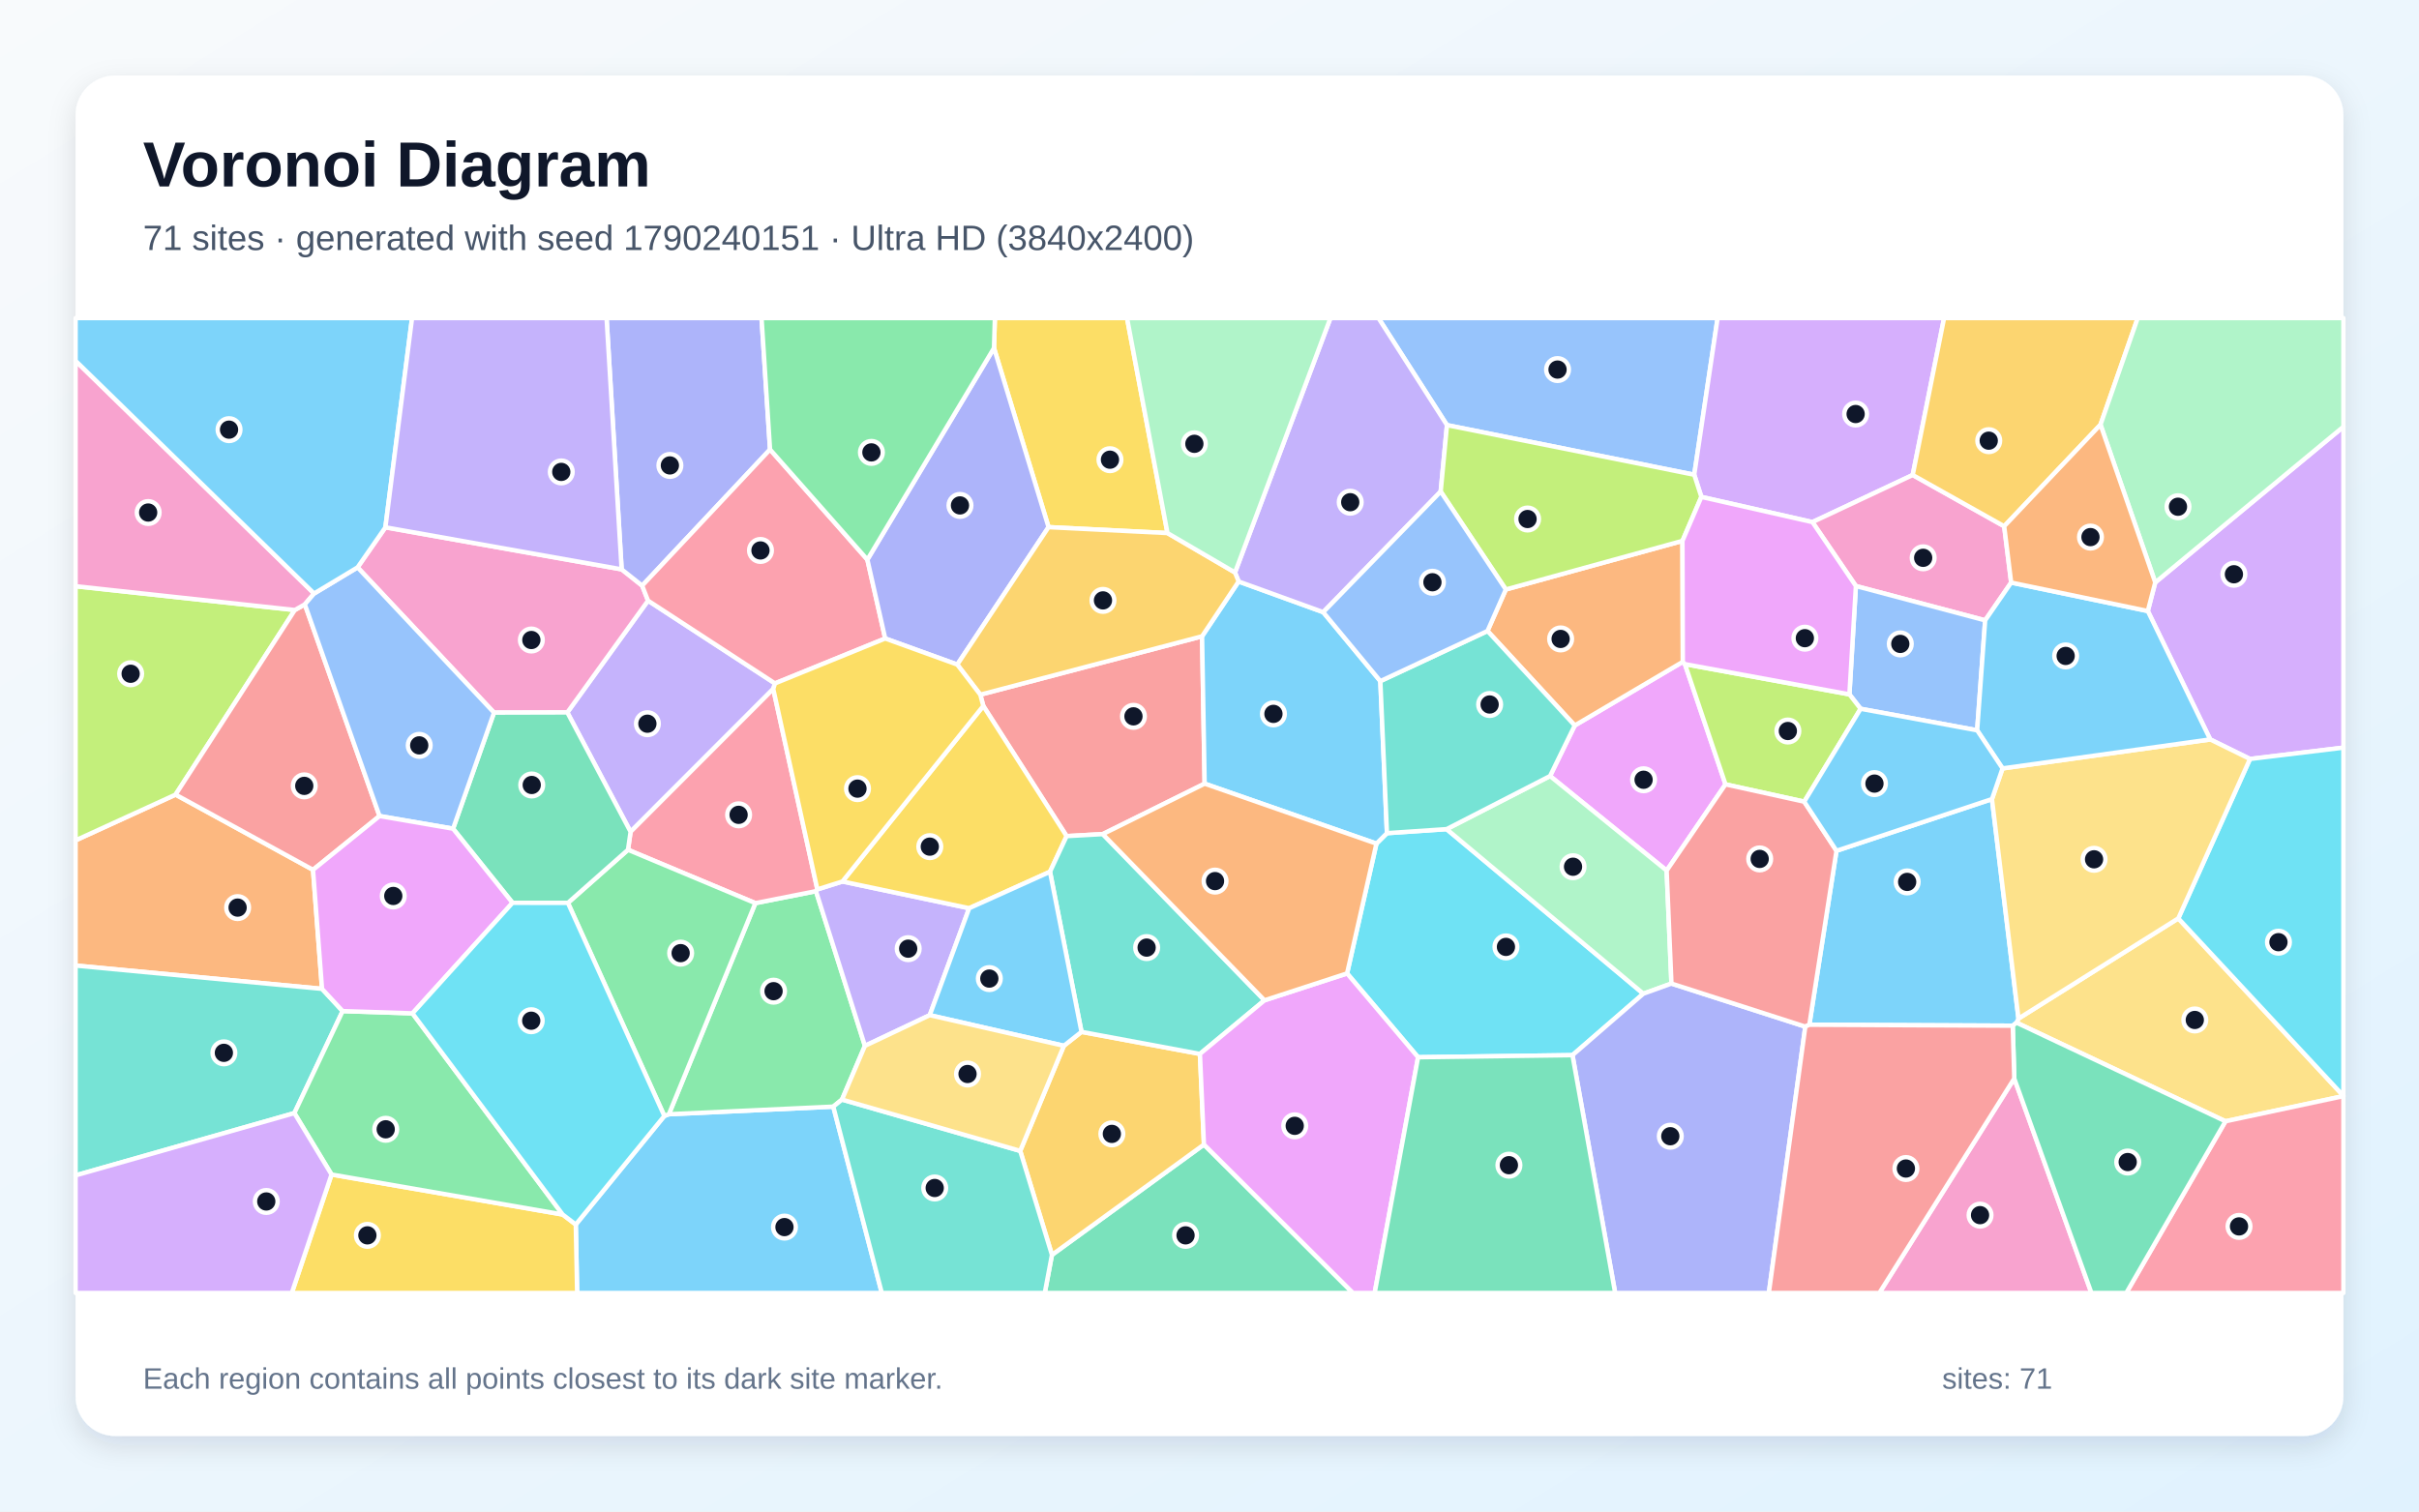
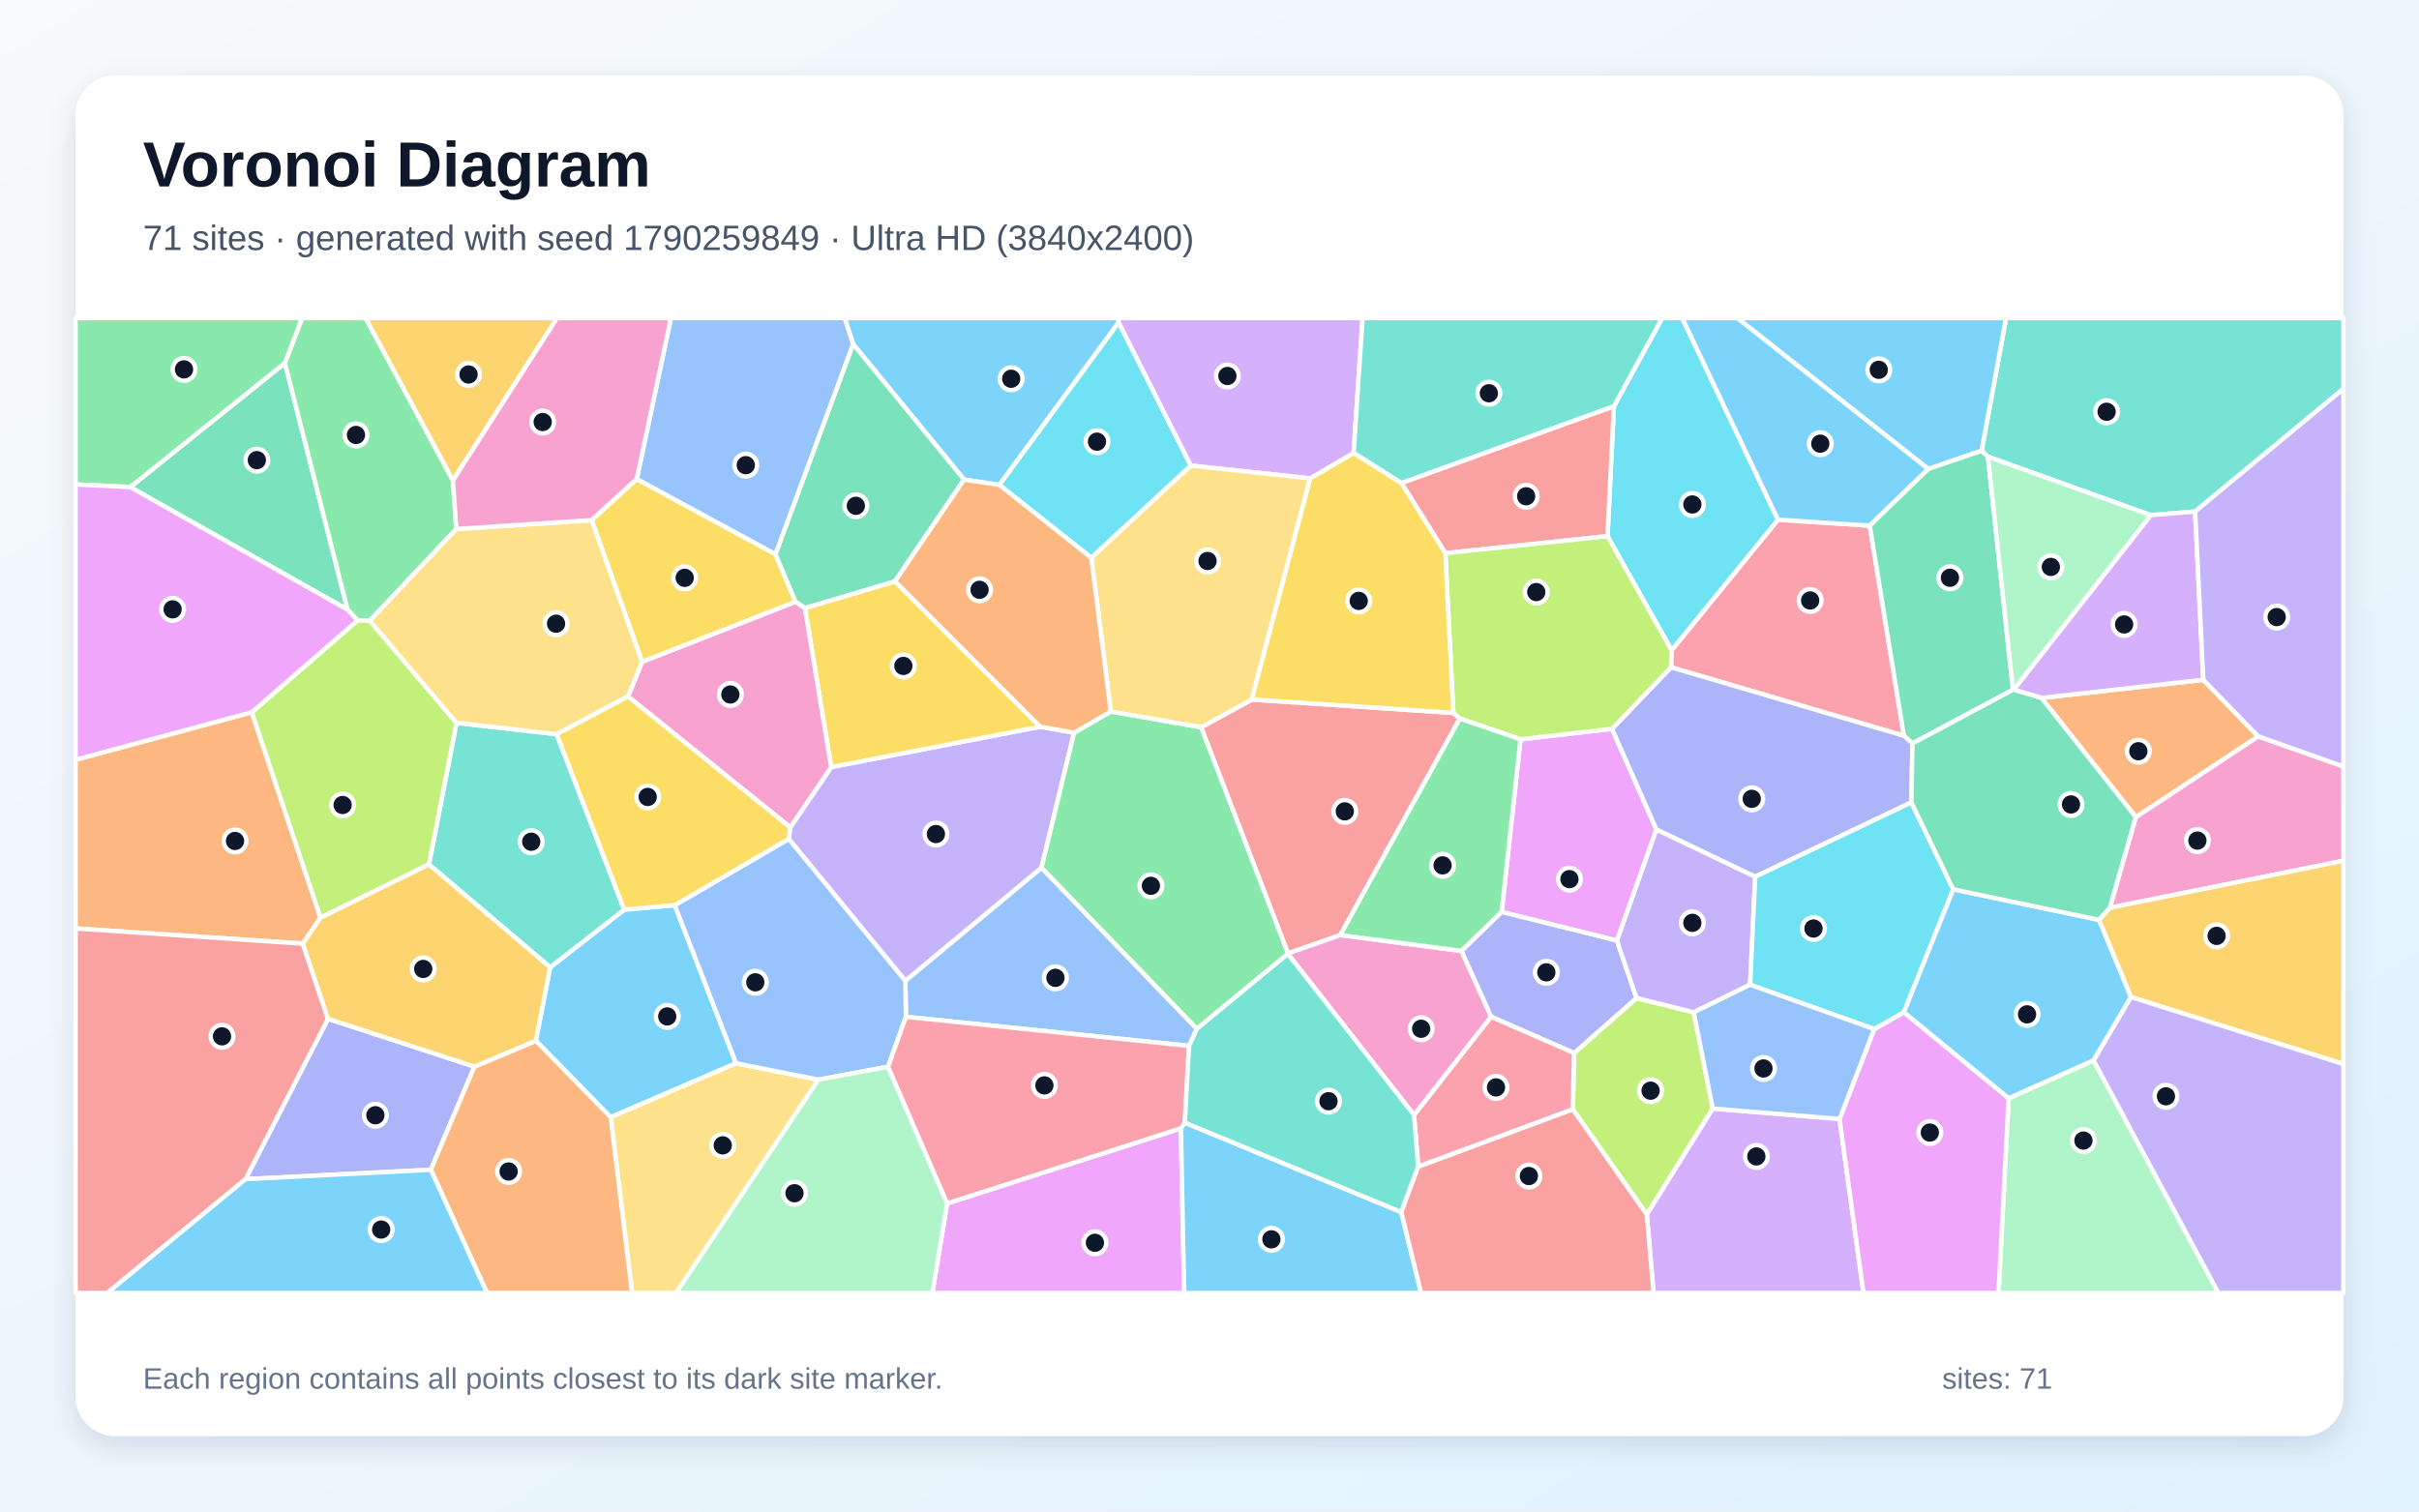
<svg xmlns="http://www.w3.org/2000/svg" width="3840" height="2400" viewBox="0 0 3840 2400" role="img" aria-labelledby="title description">
  <defs>
    <linearGradient id="background" x1="0" y1="0" x2="1" y2="1">
      <stop stop-color="#F8FAFC" />
      <stop offset="1" stop-color="#E0F2FE" />
    </linearGradient>
    <filter id="shadow" x="-5%" y="-5%" width="110%" height="110%">
      <feDropShadow dx="0" dy="15" stdDeviation="22" flood-color="#0F172A" flood-opacity=".12" />
    </filter>
  </defs>
  <rect width="3840" height="2400" fill="url(#background)" />
  <rect x="120" y="120" width="3600" height="2160" rx="63" fill="#FFFFFF" filter="url(#shadow)" />
  <g font-family="Arial, sans-serif">
    <text x="227" y="296" font-size="101" font-weight="700" fill="#0F172A">Voronoi Diagram</text>
-     <text x="227" y="397" font-size="56" fill="#475569">71 sites · generated with seed 1790240151 · Ultra HD (3840x2400)</text>
+     <text x="227" y="397" font-size="56" fill="#475569">71 sites · generated with seed 1790259849 · Ultra HD (3840x2400)</text>
  </g>
  <g stroke="#FFFFFF" stroke-width="7" stroke-linejoin="round">
-     <polygon points="914.0,1944.3 1054.6,1771.9 1061.8,1769.2 1322.8,1757.1 1399.8,2053.0 916.2,2053.0" fill="#38BDF8" fill-opacity="0.65" />
-     <polygon points="1230.2,1085.1 1227.5,1093.9 1001.0,1320.7 900.6,1131.2 1028.7,953.7" fill="#A78BFA" fill-opacity="0.65" />
-     <polygon points="567.6,900.9 611.8,837.3 986.8,904.0 1019.4,929.9 1028.7,953.7 900.6,1131.2 784.2,1131.5" fill="#F472B6" fill-opacity="0.65" />
-     <polygon points="496.9,1381.1 511.2,1570.1 120.0,1533.1 120.0,1334.3 278.7,1261.7" fill="#FB923C" fill-opacity="0.65" />
-     <polygon points="1853.3,846.4 1664.5,837.0 1577.9,552.6 1579.3,505.0 1789.1,505.0" fill="#FACC15" fill-opacity="0.65" />
-     <polygon points="1199.1,1434.0 1295.3,1415.0 1373.0,1660.6 1336.6,1745.9 1322.8,1757.1 1061.8,1769.2" fill="#4ADE80" fill-opacity="0.65" />
-     <polygon points="120.0,1866.3 120.0,1533.1 511.2,1570.1 543.9,1605.4 467.3,1767.4" fill="#2DD4BF" fill-opacity="0.65" />
-     <polygon points="2689.5,753.8 2297.0,675.0 2188.2,505.0 2726.6,505.0" fill="#60A5FA" fill-opacity="0.65" />
-     <polygon points="2499.8,1151.9 2671.4,1050.8 2674.7,1054.5 2739.1,1245.4 2645.7,1382.3 2460.6,1232.2" fill="#E879F9" fill-opacity="0.65" />
-     <polygon points="1669.9,1992.5 1911.2,1817.3 2147.8,2053.0 1658.5,2053.0" fill="#34D399" fill-opacity="0.65" />
-     <polygon points="1556.2,1103.0 1908.2,1010.3 1912.3,1244.3 1750.6,1324.4 1693.2,1327.6 1560.9,1120.9" fill="#F87171" fill-opacity="0.65" />
-     <polygon points="1222.4,713.7 1019.4,929.9 986.8,904.0 962.9,505.0 1208.9,505.0" fill="#818CF8" fill-opacity="0.65" />
-     <polygon points="1619.5,1827.4 1688.8,1660.5 1716.8,1638.4 1904.8,1673.4 1911.2,1817.3 1669.9,1992.5" fill="#FBBF24" fill-opacity="0.65" />
-     <polygon points="468.0,968.6 278.7,1261.7 120.0,1334.3 120.0,930.8" fill="#A3E635" fill-opacity="0.65" />
-     <polygon points="3036.3,754.2 2877.1,829.0 2700.8,789.0 2689.5,753.8 2726.6,505.0 3086.1,505.0" fill="#C084FC" fill-opacity="0.65" />
-     <polygon points="1297.5,1412.2 1295.3,1415.0 1199.1,1434.0 996.9,1349.3 1001.0,1320.7 1227.5,1093.9" fill="#FB7185" fill-opacity="0.65" />
-     <polygon points="2496.2,1675.4 2251.1,1678.7 2138.4,1545.6 2185.0,1339.5 2201.7,1322.9 2296.4,1316.5 2608.7,1577.8" fill="#22D3EE" fill-opacity="0.65" />
-     <polygon points="2653.3,1561.7 2608.7,1577.8 2296.4,1316.5 2460.6,1232.2 2645.7,1382.3" fill="#86EFAC" fill-opacity="0.65" />
-     <polygon points="3532.8,1780.4 3201.1,1623.8 3204.2,1617.3 3457.9,1458.2 3720.0,1740.0 3720.0,1740.4" fill="#FCD34D" fill-opacity="0.65" />
-     <polygon points="1966.2,923.3 2100.5,972.0 2191.2,1081.5 2201.7,1322.9 2185.0,1339.5 1912.3,1244.3 1908.2,1010.3" fill="#38BDF8" fill-opacity="0.65" />
-     <polygon points="3195.1,1628.6 2872.2,1627.1 2915.3,1350.9 3162.1,1268.8 3204.2,1617.3 3201.1,1623.8" fill="#38BDF8" fill-opacity="0.65" />
-     <polygon points="1297.5,1412.2 1337.3,1399.6 1538.5,1442.1 1475.9,1611.9 1373.0,1660.6 1295.3,1415.0" fill="#A78BFA" fill-opacity="0.65" />
-     <polygon points="3181.5,835.6 3192.6,925.0 3151.3,985.0 2946.1,930.5 2877.1,829.0 3036.3,754.2" fill="#F472B6" fill-opacity="0.65" />
-     <polygon points="2361.3,1001.9 2390.4,936.0 2670.8,858.8 2671.4,1050.8 2499.8,1151.9" fill="#FB923C" fill-opacity="0.65" />
-     <polygon points="1560.9,1120.9 1693.2,1327.6 1666.8,1384.2 1538.5,1442.1 1337.3,1399.6" fill="#FACC15" fill-opacity="0.65" />
-     <polygon points="901.5,1433.6 996.9,1349.3 1199.1,1434.0 1061.8,1769.2 1054.6,1771.9" fill="#4ADE80" fill-opacity="0.65" />
-     <polygon points="2007.3,1588.3 1904.8,1673.4 1716.8,1638.4 1666.8,1384.2 1693.2,1327.6 1750.6,1324.4" fill="#2DD4BF" fill-opacity="0.65" />
-     <polygon points="2953.6,1125.4 2935.8,1102.5 2946.1,930.5 3151.3,985.0 3138.6,1159.6" fill="#60A5FA" fill-opacity="0.65" />
-     <polygon points="1911.2,1817.3 1904.8,1673.4 2007.3,1588.3 2138.4,1545.6 2251.1,1678.7 2182.2,2053.0 2147.8,2053.0" fill="#E879F9" fill-opacity="0.65" />
-     <polygon points="996.9,1349.3 901.5,1433.6 813.6,1433.5 719.2,1315.8 784.2,1131.5 900.6,1131.2 1001.0,1320.7" fill="#34D399" fill-opacity="0.65" />
-     <polygon points="602.5,1295.7 496.9,1381.1 278.7,1261.7 468.0,968.6 483.9,959.6" fill="#F87171" fill-opacity="0.65" />
-     <polygon points="2496.2,1675.4 2608.7,1577.8 2653.3,1561.7 2865.8,1630.1 2807.9,2053.0 2564.0,2053.0" fill="#818CF8" fill-opacity="0.65" />
-     <polygon points="3334.4,674.3 3181.5,835.6 3036.3,754.2 3086.1,505.0 3393.5,505.0" fill="#FBBF24" fill-opacity="0.65" />
-     <polygon points="2935.8,1102.5 2953.6,1125.4 2864.1,1272.9 2739.1,1245.4 2674.7,1054.5" fill="#A3E635" fill-opacity="0.65" />
-     <polygon points="3571.7,1205.1 3508.6,1174.1 3409.5,970.2 3421.3,924.8 3720.0,677.5 3720.0,1187.1" fill="#C084FC" fill-opacity="0.65" />
-     <polygon points="1222.4,713.7 1376.9,888.6 1405.2,1013.8 1230.2,1085.1 1028.7,953.7 1019.4,929.9" fill="#FB7185" fill-opacity="0.65" />
-     <polygon points="3457.9,1458.2 3571.7,1205.1 3720.0,1187.1 3720.0,1740.0" fill="#22D3EE" fill-opacity="0.65" />
-     <polygon points="3421.3,924.8 3334.4,674.3 3393.5,505.0 3720.0,505.0 3720.0,677.5" fill="#86EFAC" fill-opacity="0.65" />
-     <polygon points="3457.9,1458.2 3204.2,1617.3 3162.1,1268.8 3178.9,1220.1 3508.6,1174.1 3571.7,1205.1" fill="#FCD34D" fill-opacity="0.65" />
-     <polygon points="3409.5,970.2 3508.6,1174.1 3178.9,1220.1 3138.6,1159.6 3151.3,985.0 3192.6,925.0" fill="#38BDF8" fill-opacity="0.65" />
-     <polygon points="1475.9,1611.9 1538.5,1442.1 1666.8,1384.2 1716.8,1638.4 1688.8,1660.5" fill="#38BDF8" fill-opacity="0.65" />
-     <polygon points="2287.0,780.5 2100.5,972.0 1966.2,923.3 1960.5,909.0 2112.0,505.0 2188.2,505.0 2297.0,675.0" fill="#A78BFA" fill-opacity="0.65" />
-     <polygon points="498.6,942.4 483.9,959.6 468.0,968.6 120.0,930.8 120.0,572.9" fill="#F472B6" fill-opacity="0.65" />
-     <polygon points="2185.0,1339.5 2138.4,1545.6 2007.3,1588.3 1750.6,1324.4 1912.3,1244.3" fill="#FB923C" fill-opacity="0.65" />
-     <polygon points="526.3,1864.9 893.2,1928.4 914.0,1944.3 916.2,2053.0 463.2,2053.0" fill="#FACC15" fill-opacity="0.65" />
-     <polygon points="893.2,1928.4 526.3,1864.9 467.3,1767.4 543.9,1605.4 654.8,1609.0" fill="#4ADE80" fill-opacity="0.65" />
-     <polygon points="1322.8,1757.1 1336.6,1745.9 1619.5,1827.4 1669.9,1992.5 1658.5,2053.0 1399.8,2053.0" fill="#2DD4BF" fill-opacity="0.65" />
-     <polygon points="719.2,1315.8 602.5,1295.7 483.9,959.6 498.6,942.4 567.6,900.9 784.2,1131.5" fill="#60A5FA" fill-opacity="0.65" />
-     <polygon points="602.5,1295.7 719.2,1315.8 813.6,1433.5 654.8,1609.0 543.9,1605.4 511.2,1570.1 496.9,1381.1" fill="#E879F9" fill-opacity="0.65" />
-     <polygon points="2251.1,1678.7 2496.2,1675.4 2564.0,2053.0 2182.2,2053.0" fill="#34D399" fill-opacity="0.65" />
-     <polygon points="2864.1,1272.9 2915.3,1350.9 2872.2,1627.1 2865.8,1630.1 2653.3,1561.7 2645.7,1382.3 2739.1,1245.4" fill="#F87171" fill-opacity="0.65" />
-     <polygon points="1577.9,552.6 1664.5,837.0 1519.6,1055.2 1405.2,1013.8 1376.9,888.6" fill="#818CF8" fill-opacity="0.65" />
-     <polygon points="1960.5,909.0 1966.2,923.3 1908.2,1010.3 1556.2,1103.0 1519.6,1055.2 1664.5,837.0 1853.3,846.4" fill="#FBBF24" fill-opacity="0.65" />
-     <polygon points="2700.8,789.0 2670.8,858.8 2390.4,936.0 2287.0,780.5 2297.0,675.0 2689.5,753.8" fill="#A3E635" fill-opacity="0.65" />
-     <polygon points="120.0,1866.3 467.3,1767.4 526.3,1864.9 463.2,2053.0 120.0,2053.0" fill="#C084FC" fill-opacity="0.65" />
-     <polygon points="3532.8,1780.4 3720.0,1740.4 3720.0,2053.0 3375.3,2053.0" fill="#FB7185" fill-opacity="0.65" />
-     <polygon points="893.2,1928.4 654.8,1609.0 813.6,1433.5 901.5,1433.6 1054.6,1771.9 914.0,1944.3" fill="#22D3EE" fill-opacity="0.65" />
-     <polygon points="1960.5,909.0 1853.3,846.4 1789.1,505.0 2112.0,505.0" fill="#86EFAC" fill-opacity="0.65" />
-     <polygon points="1475.9,1611.9 1688.8,1660.5 1619.5,1827.4 1336.6,1745.9 1373.0,1660.6" fill="#FCD34D" fill-opacity="0.65" />
-     <polygon points="2864.1,1272.9 2953.6,1125.4 3138.6,1159.6 3178.9,1220.1 3162.1,1268.8 2915.3,1350.9" fill="#38BDF8" fill-opacity="0.65" />
-     <polygon points="611.8,837.3 567.6,900.9 498.6,942.4 120.0,572.9 120.0,505.0 654.1,505.0" fill="#38BDF8" fill-opacity="0.65" />
-     <polygon points="986.8,904.0 611.8,837.3 654.1,505.0 962.9,505.0" fill="#A78BFA" fill-opacity="0.65" />
-     <polygon points="3197.5,1712.4 3320.0,2053.0 2983.3,2053.0" fill="#F472B6" fill-opacity="0.65" />
-     <polygon points="3421.3,924.8 3409.5,970.2 3192.6,925.0 3181.5,835.6 3334.4,674.3" fill="#FB923C" fill-opacity="0.65" />
-     <polygon points="1405.2,1013.8 1519.6,1055.2 1556.2,1103.0 1560.9,1120.9 1337.3,1399.6 1297.5,1412.2 1227.5,1093.9 1230.2,1085.1" fill="#FACC15" fill-opacity="0.65" />
-     <polygon points="1577.9,552.6 1376.9,888.6 1222.4,713.7 1208.9,505.0 1579.3,505.0" fill="#4ADE80" fill-opacity="0.65" />
-     <polygon points="2361.3,1001.9 2499.8,1151.9 2460.6,1232.2 2296.4,1316.5 2201.7,1322.9 2191.2,1081.5" fill="#2DD4BF" fill-opacity="0.65" />
-     <polygon points="2390.4,936.0 2361.3,1001.9 2191.2,1081.5 2100.5,972.0 2287.0,780.5" fill="#60A5FA" fill-opacity="0.65" />
-     <polygon points="2946.1,930.5 2935.8,1102.5 2674.7,1054.5 2671.4,1050.8 2670.8,858.8 2700.8,789.0 2877.1,829.0" fill="#E879F9" fill-opacity="0.65" />
-     <polygon points="3197.5,1712.4 3195.1,1628.6 3201.1,1623.8 3532.8,1780.4 3375.3,2053.0 3320.0,2053.0" fill="#34D399" fill-opacity="0.65" />
-     <polygon points="2865.8,1630.1 2872.2,1627.1 3195.1,1628.6 3197.5,1712.4 2983.3,2053.0 2807.9,2053.0" fill="#F87171" fill-opacity="0.65" />
+     <polygon points="1071.1,1437.2 1168.4,1688.2 969.4,1774.0 850.6,1652.5 873.3,1535.9 990.9,1444.4" fill="#38BDF8" fill-opacity="0.65" />
+     <polygon points="1705.0,1163.4 1653.3,1378.0 1437.2,1557.6 1252.1,1332.1 1254.5,1313.7 1319.5,1218.0 1651.2,1153.8" fill="#A78BFA" fill-opacity="0.65" />
+     <polygon points="3349.2,1441.4 3390.4,1297.4 3584.6,1169.1 3720.0,1217.1 3720.0,1366.7" fill="#F472B6" fill-opacity="0.65" />
+     <polygon points="399.7,1130.9 508.8,1457.1 480.7,1498.3 120.0,1474.2 120.0,1206.3" fill="#FB923C" fill-opacity="0.65" />
+     <polygon points="1277.8,965.4 1420.7,923.0 1651.2,1153.8 1319.5,1218.0" fill="#FACC15" fill-opacity="0.65" />
+     <polygon points="1763.3,1129.7 1906.9,1154.7 2044.8,1513.8 2044.4,1514.5 1899.8,1633.7 1653.3,1378.0 1705.0,1163.4" fill="#4ADE80" fill-opacity="0.65" />
+     <polygon points="680.9,1372.5 724.7,1147.7 883.7,1165.8 990.9,1444.4 873.3,1535.9" fill="#2DD4BF" fill-opacity="0.65" />
+     <polygon points="1887.6,1660.7 1438.1,1614.5 1437.2,1557.6 1653.3,1378.0 1899.8,1633.7" fill="#60A5FA" fill-opacity="0.65" />
+     <polygon points="1503.5,1910.8 1874.6,1791.6 1879.8,2053.0 1480.0,2053.0" fill="#E879F9" fill-opacity="0.65" />
+     <polygon points="206.7,773.4 452.3,576.3 551.7,968.0" fill="#34D399" fill-opacity="0.65" />
+     <polygon points="1987.1,1110.7 2307.0,1131.9 2317.4,1140.9 2127.6,1484.7 2044.8,1513.8 1906.9,1154.7" fill="#F87171" fill-opacity="0.65" />
+     <polygon points="389.7,1872.3 520.7,1617.6 753.1,1693.6 683.9,1857.3" fill="#818CF8" fill-opacity="0.65" />
+     <polygon points="3382.6,1583.1 3331.9,1460.5 3349.2,1441.4 3720.0,1366.7 3720.0,1689.5" fill="#FBBF24" fill-opacity="0.65" />
+     <polygon points="2496.8,1761.4 2498.7,1672.0 2597.8,1584.7 2688.7,1607.3 2718.9,1760.2 2614.2,1928.6" fill="#A3E635" fill-opacity="0.65" />
+     <polygon points="2614.2,1928.6 2718.9,1760.2 2920.2,1776.6 2958.2,2053.0 2624.9,2053.0" fill="#C084FC" fill-opacity="0.65" />
+     <polygon points="3022.3,1168.3 2652.6,1059.5 2653.5,1032.4 2822.4,825.1 2968.1,834.6" fill="#FB7185" fill-opacity="0.65" />
+     <polygon points="1890.4,739.3 1732.4,885.7 1586.3,769.9 1775.7,511.8" fill="#22D3EE" fill-opacity="0.65" />
+     <polygon points="3188.6,1743.8 3323.3,1683.6 3521.6,2053.0 3172.5,2053.0" fill="#86EFAC" fill-opacity="0.65" />
+     <polygon points="969.4,1774.0 1168.4,1688.2 1299.2,1714.3 1073.2,2053.0 1003.4,2053.0" fill="#FCD34D" fill-opacity="0.65" />
+     <polygon points="1874.6,1791.6 1880.8,1782.5 2224.4,1924.6 2255.9,2053.0 1879.8,2053.0" fill="#38BDF8" fill-opacity="0.65" />
+     <polygon points="1775.7,511.8 1586.3,769.9 1530.4,761.5 1354.2,546.3 1340.8,505.0 1775.6,505.0" fill="#38BDF8" fill-opacity="0.65" />
+     <polygon points="3323.3,1683.6 3382.6,1583.1 3720.0,1689.5 3720.0,2053.0 3521.6,2053.0" fill="#A78BFA" fill-opacity="0.65" />
+     <polygon points="996.9,1105.9 1019.3,1050.8 1262.8,955.4 1277.8,965.4 1319.5,1218.0 1254.5,1313.7" fill="#F472B6" fill-opacity="0.65" />
+     <polygon points="683.9,1857.3 753.1,1693.6 850.6,1652.5 969.4,1774.0 1003.4,2053.0 773.1,2053.0" fill="#FB923C" fill-opacity="0.65" />
+     <polygon points="939.1,825.8 1010.8,760.5 1231.0,879.9 1262.8,955.4 1019.3,1050.8" fill="#FACC15" fill-opacity="0.65" />
+     <polygon points="719.0,762.8 724.4,840.0 587.0,985.6 567.7,984.9 551.7,968.0 452.3,576.3 479.5,505.0 580.5,505.0" fill="#4ADE80" fill-opacity="0.65" />
+     <polygon points="3484.6,812.2 3414.1,818.0 3155.8,725.2 3145.7,715.7 3184.5,505.0 3720.0,505.0 3720.0,617.3" fill="#2DD4BF" fill-opacity="0.65" />
+     <polygon points="1409.8,1693.8 1299.2,1714.3 1168.4,1688.2 1071.1,1437.2 1252.1,1332.1 1437.2,1557.6 1438.1,1614.5" fill="#60A5FA" fill-opacity="0.65" />
+     <polygon points="2920.2,1776.6 2975.2,1634.0 3022.3,1607.2 3188.6,1743.8 3172.5,2053.0 2958.2,2053.0" fill="#E879F9" fill-opacity="0.65" />
+     <polygon points="1354.2,546.3 1530.4,761.5 1420.7,923.0 1277.8,965.4 1262.8,955.4 1231.0,879.9" fill="#34D399" fill-opacity="0.65" />
+     <polygon points="120.0,1474.2 480.7,1498.3 520.7,1617.6 389.7,1872.3 170.3,2053.0 120.0,2053.0" fill="#F87171" fill-opacity="0.65" />
+     <polygon points="2383.8,1447.8 2566.7,1493.2 2597.8,1584.7 2498.7,1672.0 2366.9,1614.3 2319.8,1509.9" fill="#818CF8" fill-opacity="0.65" />
+     <polygon points="719.0,762.8 580.5,505.0 884.3,505.0" fill="#FBBF24" fill-opacity="0.65" />
+     <polygon points="508.8,1457.1 399.7,1130.9 567.7,984.9 587.0,985.6 724.7,1147.7 680.9,1372.5" fill="#A3E635" fill-opacity="0.65" />
+     <polygon points="2148.8,719.4 2079.9,759.6 1890.4,739.3 1775.7,511.8 1775.6,505.0 2163.0,505.0" fill="#C084FC" fill-opacity="0.65" />
+     <polygon points="2251.3,1852.5 2244.6,1770.4 2366.9,1614.3 2498.7,1672.0 2496.8,1761.4" fill="#FB7185" fill-opacity="0.65" />
+     <polygon points="2822.4,825.1 2653.5,1032.4 2551.8,851.3 2561.9,645.2 2638.6,505.0 2670.4,505.0" fill="#22D3EE" fill-opacity="0.65" />
+     <polygon points="1299.2,1714.3 1409.8,1693.8 1503.5,1910.8 1480.0,2053.0 1073.2,2053.0" fill="#86EFAC" fill-opacity="0.65" />
+     <polygon points="587.0,985.6 724.4,840.0 939.1,825.8 1019.3,1050.8 996.9,1105.9 883.7,1165.8 724.7,1147.7" fill="#FCD34D" fill-opacity="0.65" />
+     <polygon points="3145.7,715.7 3061.0,744.7 2757.9,505.0 3184.5,505.0" fill="#38BDF8" fill-opacity="0.65" />
+     <polygon points="3061.0,744.7 2968.1,834.6 2822.4,825.1 2670.4,505.0 2757.9,505.0" fill="#38BDF8" fill-opacity="0.65" />
+     <polygon points="2786.3,1392.0 2778.2,1563.6 2688.7,1607.3 2597.8,1584.7 2566.7,1493.2 2629.3,1316.8" fill="#A78BFA" fill-opacity="0.65" />
+     <polygon points="2244.6,1770.4 2044.4,1514.5 2044.8,1513.8 2127.6,1484.7 2319.8,1509.9 2366.9,1614.3" fill="#F472B6" fill-opacity="0.65" />
+     <polygon points="3584.6,1169.1 3390.4,1297.4 3240.7,1108.2 3497.6,1079.4" fill="#FB923C" fill-opacity="0.65" />
+     <polygon points="996.9,1105.9 1254.5,1313.7 1252.1,1332.1 1071.1,1437.2 990.9,1444.4 883.7,1165.8" fill="#FACC15" fill-opacity="0.65" />
+     <polygon points="452.3,576.3 206.7,773.4 120.0,769.2 120.0,505.0 479.5,505.0" fill="#4ADE80" fill-opacity="0.65" />
+     <polygon points="2561.9,645.2 2224.8,767.1 2148.8,719.4 2163.0,505.0 2638.6,505.0" fill="#2DD4BF" fill-opacity="0.65" />
+     <polygon points="1354.2,546.3 1231.0,879.9 1010.8,760.5 1065.1,505.0 1340.8,505.0" fill="#60A5FA" fill-opacity="0.65" />
+     <polygon points="2413.7,1173.9 2559.0,1157.2 2629.3,1316.8 2566.7,1493.2 2383.8,1447.8" fill="#E879F9" fill-opacity="0.65" />
+     <polygon points="3061.0,744.7 3145.7,715.7 3155.8,725.2 3195.5,1095.2 3035.9,1180.5 3022.3,1168.3 2968.1,834.6" fill="#34D399" fill-opacity="0.65" />
+     <polygon points="2224.8,767.1 2561.9,645.2 2551.8,851.3 2294.4,878.4" fill="#F87171" fill-opacity="0.65" />
+     <polygon points="3035.9,1180.5 3034.2,1274.1 2786.3,1392.0 2629.3,1316.8 2559.0,1157.2 2652.6,1059.5 3022.3,1168.3" fill="#818CF8" fill-opacity="0.65" />
+     <polygon points="753.1,1693.6 520.7,1617.6 480.7,1498.3 508.8,1457.1 680.9,1372.5 873.3,1535.9 850.6,1652.5" fill="#FBBF24" fill-opacity="0.65" />
+     <polygon points="2294.4,878.4 2551.8,851.3 2653.5,1032.4 2652.6,1059.5 2559.0,1157.2 2413.7,1173.9 2317.4,1140.9 2307.0,1131.9" fill="#A3E635" fill-opacity="0.65" />
+     <polygon points="3497.6,1079.4 3240.7,1108.2 3196.5,1095.1 3414.1,818.0 3484.6,812.2" fill="#C084FC" fill-opacity="0.65" />
+     <polygon points="1880.8,1782.5 1874.6,1791.6 1503.5,1910.8 1409.8,1693.8 1438.1,1614.5 1887.6,1660.7" fill="#FB7185" fill-opacity="0.65" />
+     <polygon points="3100.7,1412.1 3022.3,1607.2 2975.2,1634.0 2778.2,1563.6 2786.3,1392.0 3034.2,1274.1" fill="#22D3EE" fill-opacity="0.65" />
+     <polygon points="3196.5,1095.1 3195.5,1095.2 3155.8,725.2 3414.1,818.0" fill="#86EFAC" fill-opacity="0.65" />
+     <polygon points="2079.9,759.6 1987.1,1110.7 1906.9,1154.7 1763.3,1129.7 1732.4,885.7 1890.4,739.3" fill="#FCD34D" fill-opacity="0.65" />
+     <polygon points="389.7,1872.3 683.9,1857.3 773.1,2053.0 170.3,2053.0" fill="#38BDF8" fill-opacity="0.65" />
+     <polygon points="3323.3,1683.6 3188.6,1743.8 3022.3,1607.2 3100.7,1412.1 3331.9,1460.5 3382.6,1583.1" fill="#38BDF8" fill-opacity="0.65" />
+     <polygon points="3584.6,1169.1 3497.6,1079.4 3484.6,812.2 3720.0,617.3 3720.0,1217.1" fill="#A78BFA" fill-opacity="0.65" />
+     <polygon points="1010.8,760.5 939.1,825.8 724.4,840.0 719.0,762.8 884.3,505.0 1065.1,505.0" fill="#F472B6" fill-opacity="0.65" />
+     <polygon points="1530.4,761.5 1586.3,769.9 1732.4,885.7 1763.3,1129.7 1705.0,1163.4 1651.2,1153.8 1420.7,923.0" fill="#FB923C" fill-opacity="0.65" />
+     <polygon points="2079.9,759.6 2148.8,719.4 2224.8,767.1 2294.4,878.4 2307.0,1131.9 1987.1,1110.7" fill="#FACC15" fill-opacity="0.65" />
+     <polygon points="2413.7,1173.9 2383.8,1447.8 2319.8,1509.9 2127.6,1484.7 2317.4,1140.9" fill="#4ADE80" fill-opacity="0.65" />
+     <polygon points="2244.6,1770.4 2251.3,1852.5 2224.4,1924.6 1880.8,1782.5 1887.6,1660.7 1899.8,1633.7 2044.4,1514.5" fill="#2DD4BF" fill-opacity="0.65" />
+     <polygon points="2778.2,1563.6 2975.2,1634.0 2920.2,1776.6 2718.9,1760.2 2688.7,1607.3" fill="#60A5FA" fill-opacity="0.65" />
+     <polygon points="206.7,773.4 551.7,968.0 567.7,984.9 399.7,1130.9 120.0,1206.3 120.0,769.2" fill="#E879F9" fill-opacity="0.65" />
+     <polygon points="3100.7,1412.1 3034.2,1274.1 3035.9,1180.5 3195.5,1095.2 3196.5,1095.1 3240.7,1108.2 3390.4,1297.4 3349.2,1441.4 3331.9,1460.5" fill="#34D399" fill-opacity="0.65" />
+     <polygon points="2224.4,1924.6 2251.3,1852.5 2496.8,1761.4 2614.2,1928.6 2624.9,2053.0 2255.9,2053.0" fill="#F87171" fill-opacity="0.65" />
  </g>
  <g>
-     <circle cx="1245.3" cy="1948.4" r="18" fill="#0F172A" stroke="#FFFFFF" stroke-width="7" />
-     <circle cx="1027.7" cy="1149.1" r="18" fill="#0F172A" stroke="#FFFFFF" stroke-width="7" />
-     <circle cx="843.5" cy="1016.2" r="18" fill="#0F172A" stroke="#FFFFFF" stroke-width="7" />
-     <circle cx="377.2" cy="1441.1" r="18" fill="#0F172A" stroke="#FFFFFF" stroke-width="7" />
-     <circle cx="1762.0" cy="729.9" r="18" fill="#0F172A" stroke="#FFFFFF" stroke-width="7" />
-     <circle cx="1228.0" cy="1573.8" r="18" fill="#0F172A" stroke="#FFFFFF" stroke-width="7" />
-     <circle cx="355.4" cy="1671.7" r="18" fill="#0F172A" stroke="#FFFFFF" stroke-width="7" />
-     <circle cx="2472.5" cy="586.8" r="18" fill="#0F172A" stroke="#FFFFFF" stroke-width="7" />
-     <circle cx="2609.1" cy="1238.1" r="18" fill="#0F172A" stroke="#FFFFFF" stroke-width="7" />
-     <circle cx="1882.0" cy="1961.5" r="18" fill="#0F172A" stroke="#FFFFFF" stroke-width="7" />
-     <circle cx="1799.3" cy="1137.4" r="18" fill="#0F172A" stroke="#FFFFFF" stroke-width="7" />
-     <circle cx="1063.4" cy="739.0" r="18" fill="#0F172A" stroke="#FFFFFF" stroke-width="7" />
-     <circle cx="1765.0" cy="1800.4" r="18" fill="#0F172A" stroke="#FFFFFF" stroke-width="7" />
-     <circle cx="207.4" cy="1069.8" r="18" fill="#0F172A" stroke="#FFFFFF" stroke-width="7" />
-     <circle cx="2945.7" cy="657.4" r="18" fill="#0F172A" stroke="#FFFFFF" stroke-width="7" />
-     <circle cx="1172.5" cy="1293.8" r="18" fill="#0F172A" stroke="#FFFFFF" stroke-width="7" />
-     <circle cx="2390.6" cy="1503.5" r="18" fill="#0F172A" stroke="#FFFFFF" stroke-width="7" />
-     <circle cx="2497.1" cy="1376.2" r="18" fill="#0F172A" stroke="#FFFFFF" stroke-width="7" />
-     <circle cx="3484.1" cy="1619.5" r="18" fill="#0F172A" stroke="#FFFFFF" stroke-width="7" />
-     <circle cx="2021.5" cy="1133.5" r="18" fill="#0F172A" stroke="#FFFFFF" stroke-width="7" />
-     <circle cx="3027.5" cy="1400.3" r="18" fill="#0F172A" stroke="#FFFFFF" stroke-width="7" />
-     <circle cx="1441.7" cy="1506.3" r="18" fill="#0F172A" stroke="#FFFFFF" stroke-width="7" />
-     <circle cx="3052.9" cy="885.7" r="18" fill="#0F172A" stroke="#FFFFFF" stroke-width="7" />
-     <circle cx="2477.4" cy="1014.5" r="18" fill="#0F172A" stroke="#FFFFFF" stroke-width="7" />
-     <circle cx="1476.0" cy="1344.3" r="18" fill="#0F172A" stroke="#FFFFFF" stroke-width="7" />
-     <circle cx="1080.5" cy="1513.4" r="18" fill="#0F172A" stroke="#FFFFFF" stroke-width="7" />
-     <circle cx="1820.2" cy="1504.6" r="18" fill="#0F172A" stroke="#FFFFFF" stroke-width="7" />
-     <circle cx="3016.6" cy="1022.4" r="18" fill="#0F172A" stroke="#FFFFFF" stroke-width="7" />
-     <circle cx="2055.3" cy="1787.6" r="18" fill="#0F172A" stroke="#FFFFFF" stroke-width="7" />
-     <circle cx="844.1" cy="1246.4" r="18" fill="#0F172A" stroke="#FFFFFF" stroke-width="7" />
-     <circle cx="483.0" cy="1247.8" r="18" fill="#0F172A" stroke="#FFFFFF" stroke-width="7" />
-     <circle cx="2651.5" cy="1804.1" r="18" fill="#0F172A" stroke="#FFFFFF" stroke-width="7" />
-     <circle cx="3157.0" cy="699.7" r="18" fill="#0F172A" stroke="#FFFFFF" stroke-width="7" />
-     <circle cx="2838.1" cy="1160.7" r="18" fill="#0F172A" stroke="#FFFFFF" stroke-width="7" />
-     <circle cx="3546.2" cy="911.8" r="18" fill="#0F172A" stroke="#FFFFFF" stroke-width="7" />
-     <circle cx="1207.2" cy="874.0" r="18" fill="#0F172A" stroke="#FFFFFF" stroke-width="7" />
-     <circle cx="3616.9" cy="1496.0" r="18" fill="#0F172A" stroke="#FFFFFF" stroke-width="7" />
-     <circle cx="3457.4" cy="804.6" r="18" fill="#0F172A" stroke="#FFFFFF" stroke-width="7" />
-     <circle cx="3324.2" cy="1364.4" r="18" fill="#0F172A" stroke="#FFFFFF" stroke-width="7" />
-     <circle cx="3279.1" cy="1041.5" r="18" fill="#0F172A" stroke="#FFFFFF" stroke-width="7" />
-     <circle cx="1570.5" cy="1553.8" r="18" fill="#0F172A" stroke="#FFFFFF" stroke-width="7" />
-     <circle cx="2143.4" cy="797.4" r="18" fill="#0F172A" stroke="#FFFFFF" stroke-width="7" />
-     <circle cx="235.2" cy="813.8" r="18" fill="#0F172A" stroke="#FFFFFF" stroke-width="7" />
-     <circle cx="1928.8" cy="1399.0" r="18" fill="#0F172A" stroke="#FFFFFF" stroke-width="7" />
-     <circle cx="583.2" cy="1961.5" r="18" fill="#0F172A" stroke="#FFFFFF" stroke-width="7" />
-     <circle cx="612.3" cy="1793.1" r="18" fill="#0F172A" stroke="#FFFFFF" stroke-width="7" />
-     <circle cx="1483.8" cy="1886.3" r="18" fill="#0F172A" stroke="#FFFFFF" stroke-width="7" />
-     <circle cx="665.5" cy="1183.5" r="18" fill="#0F172A" stroke="#FFFFFF" stroke-width="7" />
-     <circle cx="624.3" cy="1422.6" r="18" fill="#0F172A" stroke="#FFFFFF" stroke-width="7" />
-     <circle cx="2395.3" cy="1850.1" r="18" fill="#0F172A" stroke="#FFFFFF" stroke-width="7" />
-     <circle cx="2793.4" cy="1363.8" r="18" fill="#0F172A" stroke="#FFFFFF" stroke-width="7" />
-     <circle cx="1523.9" cy="802.5" r="18" fill="#0F172A" stroke="#FFFFFF" stroke-width="7" />
-     <circle cx="1750.9" cy="953.3" r="18" fill="#0F172A" stroke="#FFFFFF" stroke-width="7" />
-     <circle cx="2424.9" cy="824.1" r="18" fill="#0F172A" stroke="#FFFFFF" stroke-width="7" />
-     <circle cx="422.7" cy="1907.7" r="18" fill="#0F172A" stroke="#FFFFFF" stroke-width="7" />
-     <circle cx="3554.3" cy="1947.3" r="18" fill="#0F172A" stroke="#FFFFFF" stroke-width="7" />
-     <circle cx="843.3" cy="1620.7" r="18" fill="#0F172A" stroke="#FFFFFF" stroke-width="7" />
-     <circle cx="1896.0" cy="704.7" r="18" fill="#0F172A" stroke="#FFFFFF" stroke-width="7" />
-     <circle cx="1535.9" cy="1705.3" r="18" fill="#0F172A" stroke="#FFFFFF" stroke-width="7" />
-     <circle cx="2975.6" cy="1244.2" r="18" fill="#0F172A" stroke="#FFFFFF" stroke-width="7" />
-     <circle cx="363.6" cy="682.2" r="18" fill="#0F172A" stroke="#FFFFFF" stroke-width="7" />
-     <circle cx="891.0" cy="749.3" r="18" fill="#0F172A" stroke="#FFFFFF" stroke-width="7" />
-     <circle cx="3143.2" cy="1929.4" r="18" fill="#0F172A" stroke="#FFFFFF" stroke-width="7" />
-     <circle cx="3318.5" cy="852.8" r="18" fill="#0F172A" stroke="#FFFFFF" stroke-width="7" />
-     <circle cx="1361.2" cy="1252.2" r="18" fill="#0F172A" stroke="#FFFFFF" stroke-width="7" />
-     <circle cx="1383.3" cy="718.3" r="18" fill="#0F172A" stroke="#FFFFFF" stroke-width="7" />
-     <circle cx="2364.7" cy="1118.6" r="18" fill="#0F172A" stroke="#FFFFFF" stroke-width="7" />
-     <circle cx="2273.9" cy="924.5" r="18" fill="#0F172A" stroke="#FFFFFF" stroke-width="7" />
-     <circle cx="2865.1" cy="1013.3" r="18" fill="#0F172A" stroke="#FFFFFF" stroke-width="7" />
-     <circle cx="3377.6" cy="1845.1" r="18" fill="#0F172A" stroke="#FFFFFF" stroke-width="7" />
-     <circle cx="3025.5" cy="1855.4" r="18" fill="#0F172A" stroke="#FFFFFF" stroke-width="7" />
+     <circle cx="1059.2" cy="1613.9" r="18" fill="#0F172A" stroke="#FFFFFF" stroke-width="7" />
+     <circle cx="1485.7" cy="1324.3" r="18" fill="#0F172A" stroke="#FFFFFF" stroke-width="7" />
+     <circle cx="3488.2" cy="1334.7" r="18" fill="#0F172A" stroke="#FFFFFF" stroke-width="7" />
+     <circle cx="373.1" cy="1335.3" r="18" fill="#0F172A" stroke="#FFFFFF" stroke-width="7" />
+     <circle cx="1434.0" cy="1057.4" r="18" fill="#0F172A" stroke="#FFFFFF" stroke-width="7" />
+     <circle cx="1827.0" cy="1406.5" r="18" fill="#0F172A" stroke="#FFFFFF" stroke-width="7" />
+     <circle cx="843.3" cy="1336.5" r="18" fill="#0F172A" stroke="#FFFFFF" stroke-width="7" />
+     <circle cx="1675.4" cy="1552.6" r="18" fill="#0F172A" stroke="#FFFFFF" stroke-width="7" />
+     <circle cx="1738.1" cy="1973.3" r="18" fill="#0F172A" stroke="#FFFFFF" stroke-width="7" />
+     <circle cx="407.7" cy="730.6" r="18" fill="#0F172A" stroke="#FFFFFF" stroke-width="7" />
+     <circle cx="2134.8" cy="1288.3" r="18" fill="#0F172A" stroke="#FFFFFF" stroke-width="7" />
+     <circle cx="595.9" cy="1770.8" r="18" fill="#0F172A" stroke="#FFFFFF" stroke-width="7" />
+     <circle cx="3518.7" cy="1486.0" r="18" fill="#0F172A" stroke="#FFFFFF" stroke-width="7" />
+     <circle cx="2620.2" cy="1731.8" r="18" fill="#0F172A" stroke="#FFFFFF" stroke-width="7" />
+     <circle cx="2788.1" cy="1836.2" r="18" fill="#0F172A" stroke="#FFFFFF" stroke-width="7" />
+     <circle cx="2873.5" cy="953.4" r="18" fill="#0F172A" stroke="#FFFFFF" stroke-width="7" />
+     <circle cx="1741.4" cy="701.3" r="18" fill="#0F172A" stroke="#FFFFFF" stroke-width="7" />
+     <circle cx="3307.3" cy="1811.0" r="18" fill="#0F172A" stroke="#FFFFFF" stroke-width="7" />
+     <circle cx="1147.3" cy="1818.6" r="18" fill="#0F172A" stroke="#FFFFFF" stroke-width="7" />
+     <circle cx="2018.3" cy="1967.8" r="18" fill="#0F172A" stroke="#FFFFFF" stroke-width="7" />
+     <circle cx="1605.2" cy="601.4" r="18" fill="#0F172A" stroke="#FFFFFF" stroke-width="7" />
+     <circle cx="3438.3" cy="1740.7" r="18" fill="#0F172A" stroke="#FFFFFF" stroke-width="7" />
+     <circle cx="1159.4" cy="1102.7" r="18" fill="#0F172A" stroke="#FFFFFF" stroke-width="7" />
+     <circle cx="807.4" cy="1860.1" r="18" fill="#0F172A" stroke="#FFFFFF" stroke-width="7" />
+     <circle cx="1086.9" cy="917.5" r="18" fill="#0F172A" stroke="#FFFFFF" stroke-width="7" />
+     <circle cx="565.1" cy="690.6" r="18" fill="#0F172A" stroke="#FFFFFF" stroke-width="7" />
+     <circle cx="3344.1" cy="653.8" r="18" fill="#0F172A" stroke="#FFFFFF" stroke-width="7" />
+     <circle cx="1199.0" cy="1559.7" r="18" fill="#0F172A" stroke="#FFFFFF" stroke-width="7" />
+     <circle cx="3063.5" cy="1798.3" r="18" fill="#0F172A" stroke="#FFFFFF" stroke-width="7" />
+     <circle cx="1358.6" cy="803.1" r="18" fill="#0F172A" stroke="#FFFFFF" stroke-width="7" />
+     <circle cx="352.4" cy="1645.5" r="18" fill="#0F172A" stroke="#FFFFFF" stroke-width="7" />
+     <circle cx="2454.7" cy="1543.9" r="18" fill="#0F172A" stroke="#FFFFFF" stroke-width="7" />
+     <circle cx="743.8" cy="594.6" r="18" fill="#0F172A" stroke="#FFFFFF" stroke-width="7" />
+     <circle cx="543.9" cy="1278.2" r="18" fill="#0F172A" stroke="#FFFFFF" stroke-width="7" />
+     <circle cx="1948.4" cy="597.0" r="18" fill="#0F172A" stroke="#FFFFFF" stroke-width="7" />
+     <circle cx="2374.8" cy="1726.6" r="18" fill="#0F172A" stroke="#FFFFFF" stroke-width="7" />
+     <circle cx="2686.5" cy="801.0" r="18" fill="#0F172A" stroke="#FFFFFF" stroke-width="7" />
+     <circle cx="1261.2" cy="1894.6" r="18" fill="#0F172A" stroke="#FFFFFF" stroke-width="7" />
+     <circle cx="882.7" cy="990.3" r="18" fill="#0F172A" stroke="#FFFFFF" stroke-width="7" />
+     <circle cx="2982.4" cy="587.2" r="18" fill="#0F172A" stroke="#FFFFFF" stroke-width="7" />
+     <circle cx="2889.6" cy="704.5" r="18" fill="#0F172A" stroke="#FFFFFF" stroke-width="7" />
+     <circle cx="2686.5" cy="1465.3" r="18" fill="#0F172A" stroke="#FFFFFF" stroke-width="7" />
+     <circle cx="2256.0" cy="1633.5" r="18" fill="#0F172A" stroke="#FFFFFF" stroke-width="7" />
+     <circle cx="3394.5" cy="1192.8" r="18" fill="#0F172A" stroke="#FFFFFF" stroke-width="7" />
+     <circle cx="1028.2" cy="1265.4" r="18" fill="#0F172A" stroke="#FFFFFF" stroke-width="7" />
+     <circle cx="292.1" cy="586.5" r="18" fill="#0F172A" stroke="#FFFFFF" stroke-width="7" />
+     <circle cx="2363.5" cy="624.4" r="18" fill="#0F172A" stroke="#FFFFFF" stroke-width="7" />
+     <circle cx="1183.9" cy="738.6" r="18" fill="#0F172A" stroke="#FFFFFF" stroke-width="7" />
+     <circle cx="2491.4" cy="1395.9" r="18" fill="#0F172A" stroke="#FFFFFF" stroke-width="7" />
+     <circle cx="3095.4" cy="917.4" r="18" fill="#0F172A" stroke="#FFFFFF" stroke-width="7" />
+     <circle cx="2422.7" cy="788.0" r="18" fill="#0F172A" stroke="#FFFFFF" stroke-width="7" />
+     <circle cx="2780.8" cy="1268.4" r="18" fill="#0F172A" stroke="#FFFFFF" stroke-width="7" />
+     <circle cx="671.8" cy="1538.5" r="18" fill="#0F172A" stroke="#FFFFFF" stroke-width="7" />
+     <circle cx="2438.7" cy="940.1" r="18" fill="#0F172A" stroke="#FFFFFF" stroke-width="7" />
+     <circle cx="3371.9" cy="991.5" r="18" fill="#0F172A" stroke="#FFFFFF" stroke-width="7" />
+     <circle cx="1657.9" cy="1723.4" r="18" fill="#0F172A" stroke="#FFFFFF" stroke-width="7" />
+     <circle cx="2878.8" cy="1474.3" r="18" fill="#0F172A" stroke="#FFFFFF" stroke-width="7" />
+     <circle cx="3255.6" cy="900.2" r="18" fill="#0F172A" stroke="#FFFFFF" stroke-width="7" />
+     <circle cx="1916.9" cy="890.7" r="18" fill="#0F172A" stroke="#FFFFFF" stroke-width="7" />
+     <circle cx="605.1" cy="1952.3" r="18" fill="#0F172A" stroke="#FFFFFF" stroke-width="7" />
+     <circle cx="3217.8" cy="1610.6" r="18" fill="#0F172A" stroke="#FFFFFF" stroke-width="7" />
+     <circle cx="3614.1" cy="979.8" r="18" fill="#0F172A" stroke="#FFFFFF" stroke-width="7" />
+     <circle cx="861.5" cy="670.1" r="18" fill="#0F172A" stroke="#FFFFFF" stroke-width="7" />
+     <circle cx="1555.0" cy="936.5" r="18" fill="#0F172A" stroke="#FFFFFF" stroke-width="7" />
+     <circle cx="2156.9" cy="954.1" r="18" fill="#0F172A" stroke="#FFFFFF" stroke-width="7" />
+     <circle cx="2290.0" cy="1374.0" r="18" fill="#0F172A" stroke="#FFFFFF" stroke-width="7" />
+     <circle cx="2108.9" cy="1748.5" r="18" fill="#0F172A" stroke="#FFFFFF" stroke-width="7" />
+     <circle cx="2799.4" cy="1696.5" r="18" fill="#0F172A" stroke="#FFFFFF" stroke-width="7" />
+     <circle cx="274.0" cy="967.5" r="18" fill="#0F172A" stroke="#FFFFFF" stroke-width="7" />
+     <circle cx="3287.6" cy="1277.3" r="18" fill="#0F172A" stroke="#FFFFFF" stroke-width="7" />
+     <circle cx="2427.0" cy="1867.3" r="18" fill="#0F172A" stroke="#FFFFFF" stroke-width="7" />
  </g>
  <g font-family="Arial, sans-serif" font-size="47" fill="#64748B">
    <text x="227" y="2205">Each region contains all points closest to its dark site marker.</text>
    <text x="3083" y="2205">sites: 71</text>
  </g>
</svg>
